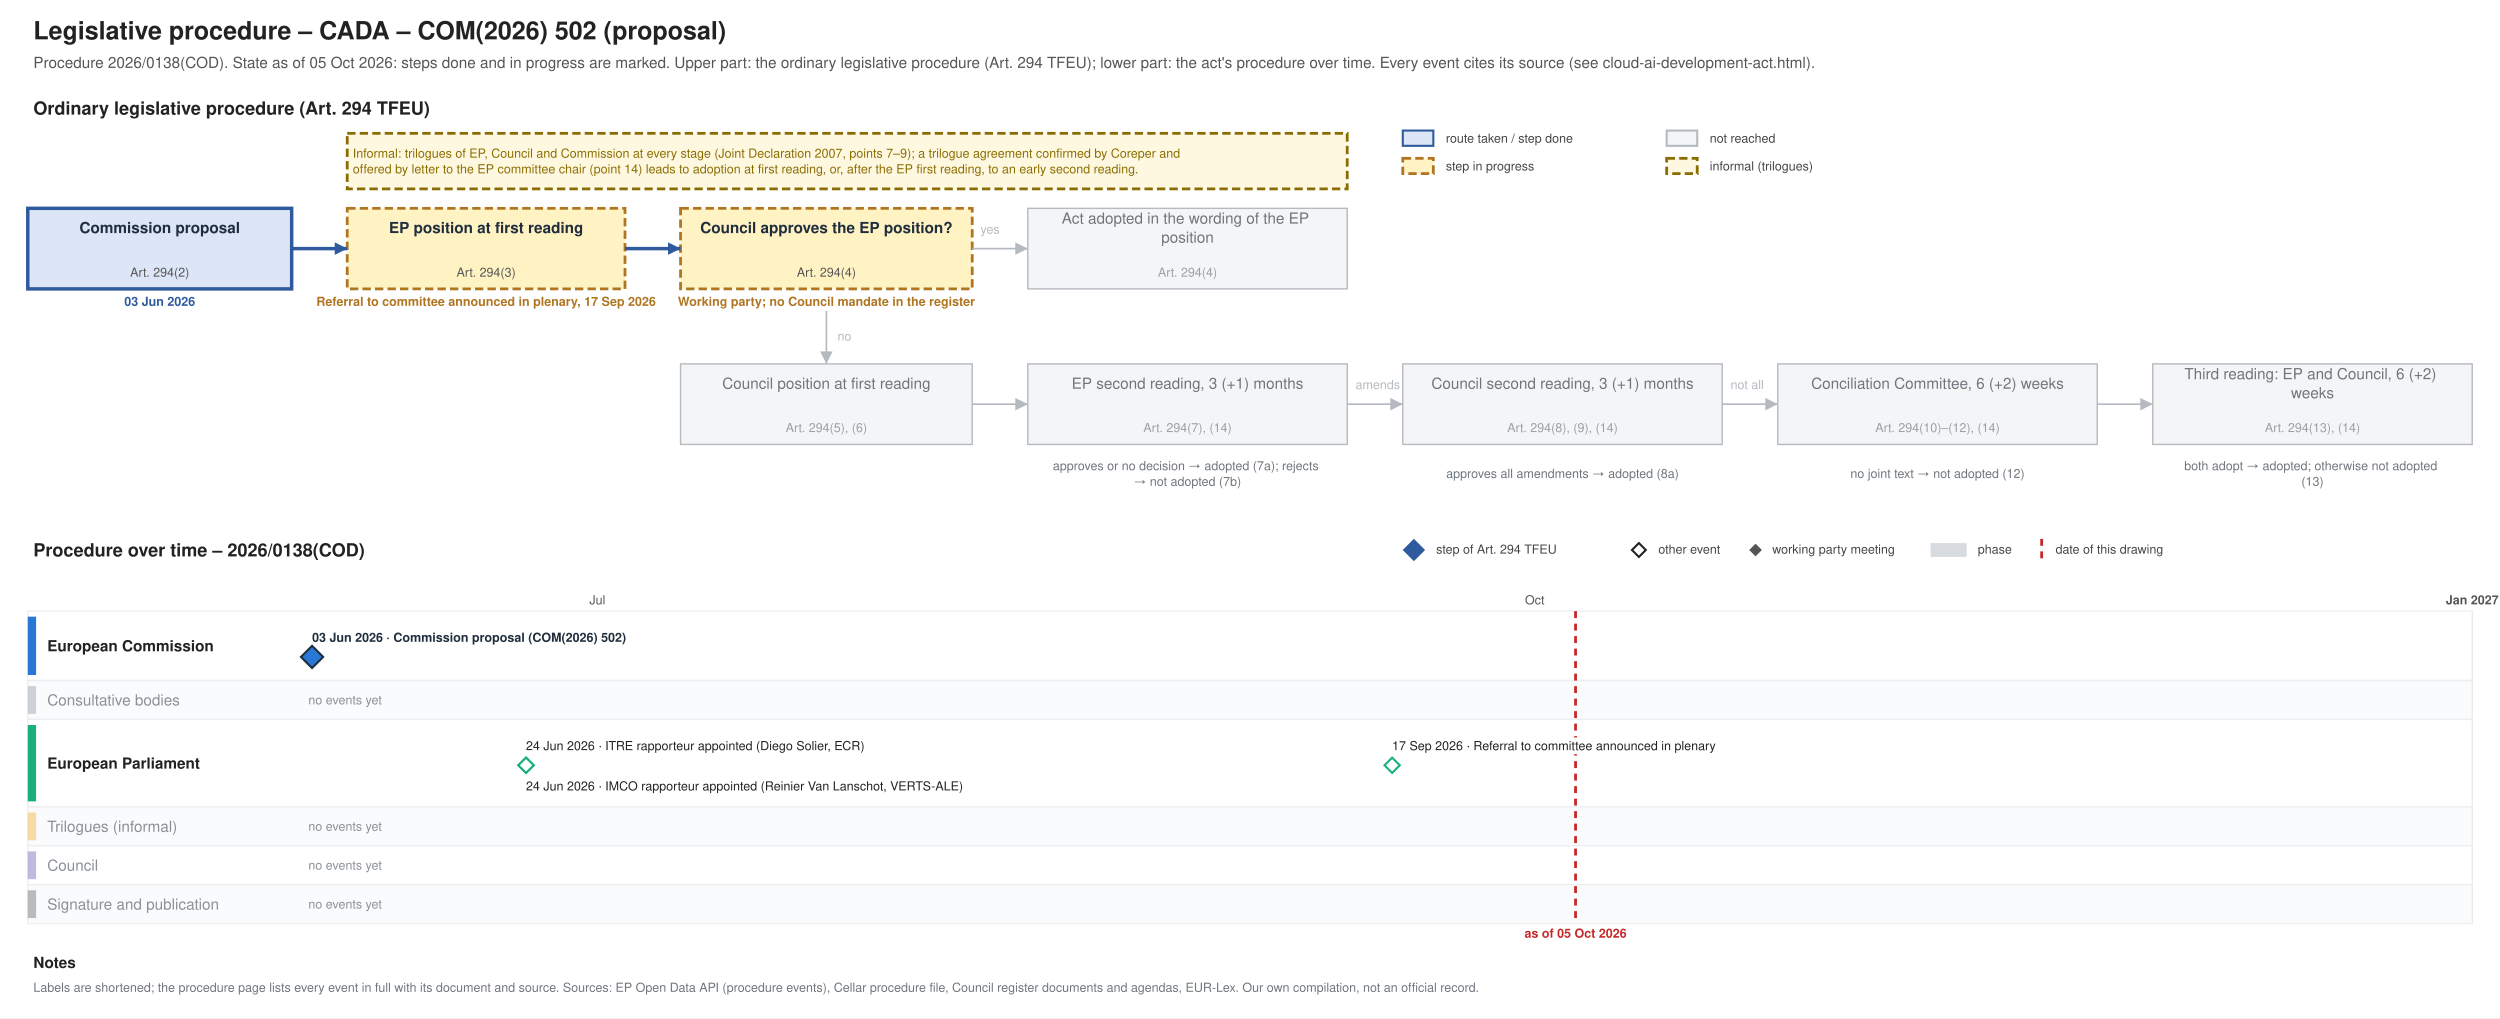
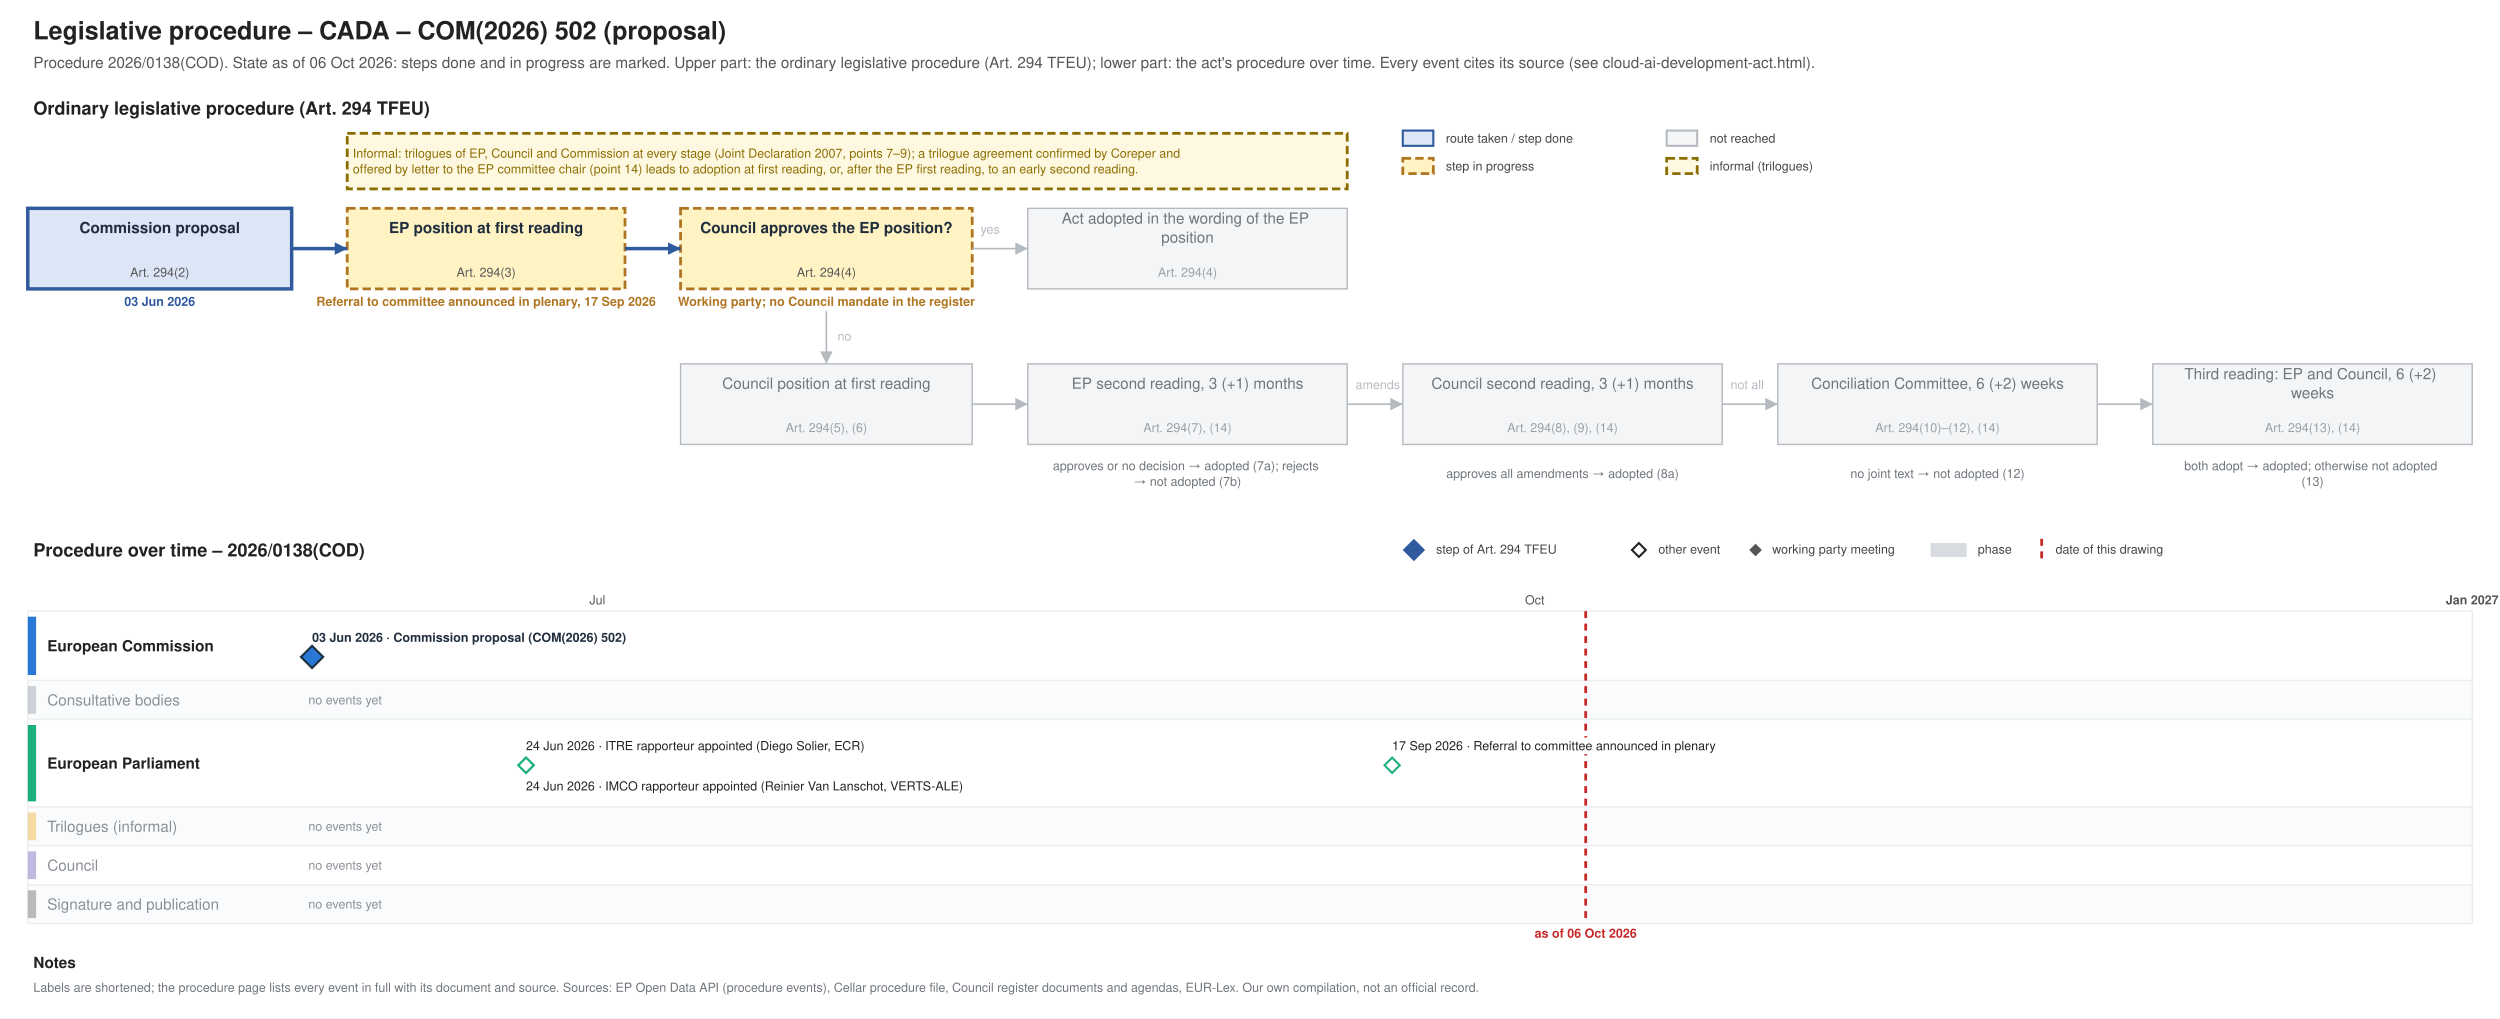
<svg xmlns="http://www.w3.org/2000/svg" xmlns:xlink="http://www.w3.org/1999/xlink" width="1800" height="733" viewBox="0 0 1800 733" font-family="Helvetica, Arial, sans-serif">
  <rect width="1800" height="733" fill="#ffffff" />
-   <g class="procedure" data-route="" data-state="ongoing" data-as_of="2026-10-05">
+   <g class="procedure" data-route="" data-state="ongoing" data-as_of="2026-10-06">
    <text font-size="18" fill="#222222" text-anchor="start" font-weight="bold">
      <tspan x="24.0" y="28.3">Legislative procedure – CADA – COM(2026) 502 (proposal)</tspan>
    </text>
    <text font-size="11" fill="#555555" text-anchor="start">
-       <tspan x="24.0" y="48.9">Procedure 2026/0138(COD). State as of 05 Oct 2026: steps done and in progress are marked. Upper part: the ordinary legislative procedure (Art. 294 TFEU); lower part: the act's procedure over time. Every event cites its source (see cloud-ai-development-act.html).</tspan>
+       <tspan x="24.0" y="48.9">Procedure 2026/0138(COD). State as of 06 Oct 2026: steps done and in progress are marked. Upper part: the ordinary legislative procedure (Art. 294 TFEU); lower part: the act's procedure over time. Every event cites its source (see cloud-ai-development-act.html).</tspan>
    </text>
    <text font-size="13" fill="#222222" text-anchor="start" font-weight="bold">
      <tspan x="24.0" y="82.5">Ordinary legislative procedure (Art. 294 TFEU)</tspan>
    </text>
    <rect x="1010.0" y="94.0" width="22.0" height="11.0" fill="#dce6f6" stroke="#2f5a9e" stroke-width="1.5" />
    <text font-size="9" fill="#444444" text-anchor="start">
      <tspan x="1041.0" y="102.7">route taken / step done</tspan>
    </text>
    <rect x="1010.0" y="114.0" width="22.0" height="11.0" fill="#fff3c4" stroke="#b07520" stroke-dasharray="6 3" stroke-width="2" />
    <text font-size="9" fill="#444444" text-anchor="start">
      <tspan x="1041.0" y="122.7">step in progress</tspan>
    </text>
    <rect x="1200.0" y="94.0" width="22.0" height="11.0" fill="#f4f5f6" stroke="#b5bac0" stroke-width="1.5" />
    <text font-size="9" fill="#444444" text-anchor="start">
      <tspan x="1231.0" y="102.7">not reached</tspan>
    </text>
    <rect x="1200.0" y="114.0" width="22.0" height="11.0" fill="#fff8e1" stroke="#8a6d00" stroke-dasharray="6 3" stroke-width="2" />
    <text font-size="9" fill="#444444" text-anchor="start">
      <tspan x="1231.0" y="122.7">informal (trilogues)</tspan>
    </text>
    <rect x="20.0" y="150.0" width="190.0" height="58.0" fill="#dce6f6" stroke="#2f5a9e" stroke-width="2.5" />
    <text font-size="11" fill="#1f2d3d" text-anchor="middle" font-weight="bold">
      <tspan x="115.0" y="167.8">Commission proposal</tspan>
    </text>
    <text font-size="9" fill="#555555" text-anchor="middle">
      <tspan x="115.0" y="199.2">Art. 294(2)</tspan>
    </text>
    <text font-size="9" fill="#2f5a9e" text-anchor="middle" font-weight="bold">
      <tspan x="115.0" y="220.2">03 Jun 2026</tspan>
    </text>
    <rect x="250.0" y="150.0" width="200.0" height="58.0" fill="#fff3c4" stroke="#b07520" stroke-dasharray="6 3" stroke-width="2" />
    <text font-size="11" fill="#1f2d3d" text-anchor="middle" font-weight="bold">
      <tspan x="350.0" y="167.8">EP position at first reading</tspan>
    </text>
    <text font-size="9" fill="#555555" text-anchor="middle">
      <tspan x="350.0" y="199.2">Art. 294(3)</tspan>
    </text>
    <text font-size="9" fill="#b07520" text-anchor="middle" font-weight="bold">
      <tspan x="350.0" y="220.2">Referral to committee announced in plenary, 17 Sep 2026</tspan>
    </text>
    <rect x="490.0" y="150.0" width="210.0" height="58.0" fill="#fff3c4" stroke="#b07520" stroke-dasharray="6 3" stroke-width="2" />
    <text font-size="11" fill="#1f2d3d" text-anchor="middle" font-weight="bold">
      <tspan x="595.0" y="167.8">Council approves the EP position?</tspan>
    </text>
    <text font-size="9" fill="#555555" text-anchor="middle">
      <tspan x="595.0" y="199.2">Art. 294(4)</tspan>
    </text>
    <text font-size="9" fill="#b07520" text-anchor="middle" font-weight="bold">
      <tspan x="595.0" y="220.2">Working party; no Council mandate in the register</tspan>
    </text>
    <rect x="740.0" y="150.0" width="230.0" height="58.0" fill="#f4f5f6" stroke="#b5bac0" stroke-width="1" />
    <text font-size="11" fill="#6f757b" text-anchor="middle">
      <tspan x="855.0" y="161.0">Act adopted in the wording of the EP</tspan>
      <tspan x="855.0" y="174.7">position</tspan>
    </text>
    <text font-size="9" fill="#9aa0a6" text-anchor="middle">
      <tspan x="855.0" y="199.2">Art. 294(4)</tspan>
    </text>
    <rect x="490.0" y="262.0" width="210.0" height="58.0" fill="#f4f5f6" stroke="#b5bac0" stroke-width="1" />
    <text font-size="11" fill="#6f757b" text-anchor="middle">
      <tspan x="595.0" y="279.9">Council position at first reading</tspan>
    </text>
    <text font-size="9" fill="#9aa0a6" text-anchor="middle">
      <tspan x="595.0" y="311.1">Art. 294(5), (6)</tspan>
    </text>
    <rect x="740.0" y="262.0" width="230.0" height="58.0" fill="#f4f5f6" stroke="#b5bac0" stroke-width="1" />
    <text font-size="11" fill="#6f757b" text-anchor="middle">
      <tspan x="855.0" y="279.9">EP second reading, 3 (+1) months</tspan>
    </text>
    <text font-size="9" fill="#9aa0a6" text-anchor="middle">
      <tspan x="855.0" y="311.1">Art. 294(7), (14)</tspan>
    </text>
    <rect x="1010.0" y="262.0" width="230.0" height="58.0" fill="#f4f5f6" stroke="#b5bac0" stroke-width="1" />
    <text font-size="11" fill="#6f757b" text-anchor="middle">
      <tspan x="1125.0" y="279.9">Council second reading, 3 (+1) months</tspan>
    </text>
    <text font-size="9" fill="#9aa0a6" text-anchor="middle">
      <tspan x="1125.0" y="311.1">Art. 294(8), (9), (14)</tspan>
    </text>
    <rect x="1280.0" y="262.0" width="230.0" height="58.0" fill="#f4f5f6" stroke="#b5bac0" stroke-width="1" />
    <text font-size="11" fill="#6f757b" text-anchor="middle">
      <tspan x="1395.0" y="279.9">Conciliation Committee, 6 (+2) weeks</tspan>
    </text>
    <text font-size="9" fill="#9aa0a6" text-anchor="middle">
      <tspan x="1395.0" y="311.1">Art. 294(10)–(12), (14)</tspan>
    </text>
    <rect x="1550.0" y="262.0" width="230.0" height="58.0" fill="#f4f5f6" stroke="#b5bac0" stroke-width="1" />
    <text font-size="11" fill="#6f757b" text-anchor="middle">
      <tspan x="1665.0" y="273.0">Third reading: EP and Council, 6 (+2)</tspan>
      <tspan x="1665.0" y="286.7">weeks</tspan>
    </text>
    <text font-size="9" fill="#9aa0a6" text-anchor="middle">
      <tspan x="1665.0" y="311.1">Art. 294(13), (14)</tspan>
    </text>
    <text font-size="9" fill="#6f757b" text-anchor="middle">
      <tspan x="855.0" y="338.5">approves or no decision → adopted (7a); rejects</tspan>
      <tspan x="855.0" y="349.8">→ not adopted (7b)</tspan>
    </text>
    <text font-size="9" fill="#6f757b" text-anchor="middle">
      <tspan x="1125.0" y="344.1">approves all amendments → adopted (8a)</tspan>
    </text>
    <text font-size="9" fill="#6f757b" text-anchor="middle">
      <tspan x="1395.0" y="344.1">no joint text → not adopted (12)</tspan>
    </text>
    <text font-size="9" fill="#6f757b" text-anchor="middle">
      <tspan x="1665.0" y="338.5">both adopt → adopted; otherwise not adopted</tspan>
      <tspan x="1665.0" y="349.8">(13)</tspan>
    </text>
    <polyline points="210.0,179.0 250.0,179.0" fill="none" stroke="#2f5a9e" stroke-width="2.5" />
    <polygon points="250.0,179.0 241.0,183.5 241.0,174.5" fill="#2f5a9e" />
    <polyline points="450.0,179.0 490.0,179.0" fill="none" stroke="#2f5a9e" stroke-width="2.5" />
    <polygon points="490.0,179.0 481.0,183.5 481.0,174.5" fill="#2f5a9e" />
    <polyline points="700.0,179.0 740.0,179.0" fill="none" stroke="#b5bac0" stroke-width="1.2" />
    <polygon points="740.0,179.0 731.0,183.5 731.0,174.5" fill="#b5bac0" />
    <text font-size="9" fill="#b5bac0" text-anchor="start">
      <tspan x="706.0" y="168.2">yes</tspan>
    </text>
    <polyline points="595.0,224.0 595.0,262.0" fill="none" stroke="#b5bac0" stroke-width="1.2" />
    <polygon points="595.0,262.0 590.5,253.0 599.5,253.0" fill="#b5bac0" />
    <text font-size="9" fill="#b5bac0" text-anchor="start">
      <tspan x="603.0" y="245.2">no</tspan>
    </text>
    <polyline points="700.0,291.0 740.0,291.0" fill="none" stroke="#b5bac0" stroke-width="1.2" />
    <polygon points="740.0,291.0 731.0,295.5 731.0,286.5" fill="#b5bac0" />
    <polyline points="970.0,291.0 1010.0,291.0" fill="none" stroke="#b5bac0" stroke-width="1.2" />
    <polygon points="1010.0,291.0 1001.0,295.5 1001.0,286.5" fill="#b5bac0" />
    <polyline points="1240.0,291.0 1280.0,291.0" fill="none" stroke="#b5bac0" stroke-width="1.2" />
    <polygon points="1280.0,291.0 1271.0,295.5 1271.0,286.5" fill="#b5bac0" />
    <polyline points="1510.0,291.0 1550.0,291.0" fill="none" stroke="#b5bac0" stroke-width="1.2" />
    <polygon points="1550.0,291.0 1541.0,295.5 1541.0,286.5" fill="#b5bac0" />
    <text font-size="9" fill="#b5bac0" text-anchor="start">
      <tspan x="976.0" y="280.1">amends</tspan>
    </text>
    <text font-size="9" fill="#b5bac0" text-anchor="start">
      <tspan x="1246.0" y="280.1">not all</tspan>
    </text>
    <rect x="250.0" y="96.0" width="720.0" height="40.0" fill="#fff8e1" stroke="#8a6d00" stroke-dasharray="6 3" stroke-width="2" />
    <text font-size="9" fill="#8a6d00" text-anchor="start">
      <tspan x="254.0" y="113.5">Informal: trilogues of EP, Council and Commission at every stage (Joint Declaration 2007, points 7–9); a trilogue agreement confirmed by Coreper and</tspan>
      <tspan x="254.0" y="124.8">offered by letter to the EP committee chair (point 14) leads to adoption at first reading, or, after the EP first reading, to an early second reading.</tspan>
    </text>
    <text font-size="13" fill="#222222" text-anchor="start" font-weight="bold">
      <tspan x="24.0" y="400.6">Procedure over time – 2026/0138(COD)</tspan>
    </text>
    <polygon points="1018,389 1025,396 1018,403 1011,396" fill="#2f5a9e" stroke="#2f5a9e" stroke-width="1.5" />
    <text font-size="9" fill="#444444" text-anchor="start">
      <tspan x="1034.0" y="398.6">step of Art. 294 TFEU</tspan>
    </text>
    <polygon points="1180,391 1185,396 1180,401 1175,396" fill="#ffffff" stroke="#222222" stroke-width="1.5" />
    <text font-size="9" fill="#444444" text-anchor="start">
      <tspan x="1194.0" y="398.6">other event</tspan>
    </text>
    <polygon points="1264,392.5 1267.5,396 1264,399.5 1260.5,396" fill="#555555" stroke="#555555" stroke-width="1.5" />
    <text font-size="9" fill="#444444" text-anchor="start">
      <tspan x="1276.0" y="398.6">working party meeting</tspan>
    </text>
    <rect x="1390.0" y="391.0" width="26.0" height="10.0" fill="#7b8794" stroke="none" opacity="0.3" />
    <text font-size="9" fill="#444444" text-anchor="start">
      <tspan x="1424.0" y="398.6">phase</tspan>
    </text>
    <line x1="1470.0" y1="388.0" x2="1470.0" y2="403.0" stroke="#c62828" stroke-width="2" stroke-dasharray="5 4" />
    <text font-size="9" fill="#444444" text-anchor="start">
      <tspan x="1480.0" y="398.6">date of this drawing</tspan>
    </text>
    <line x1="210.0" y1="440.0" x2="210.0" y2="665.0" stroke="#e3e6e9" stroke-width="1" />
    <line x1="430.1" y1="440.0" x2="430.1" y2="665.0" stroke="#e3e6e9" stroke-width="1" />
    <text font-size="9" fill="#555555" text-anchor="middle">
      <tspan x="430.1" y="435.1">Jul</tspan>
    </text>
    <line x1="657.5" y1="440.0" x2="657.5" y2="665.0" stroke="#e3e6e9" stroke-width="1" />
    <line x1="885.0" y1="440.0" x2="885.0" y2="665.0" stroke="#e3e6e9" stroke-width="1" />
    <line x1="1105.0" y1="440.0" x2="1105.0" y2="665.0" stroke="#e3e6e9" stroke-width="1" />
    <text font-size="9" fill="#555555" text-anchor="middle">
      <tspan x="1105.0" y="435.1">Oct</tspan>
    </text>
    <line x1="1332.5" y1="440.0" x2="1332.5" y2="665.0" stroke="#e3e6e9" stroke-width="1" />
    <line x1="1552.6" y1="440.0" x2="1552.6" y2="665.0" stroke="#e3e6e9" stroke-width="1" />
    <line x1="1780.0" y1="440.0" x2="1780.0" y2="665.0" stroke="#b5bac0" stroke-width="1" />
    <text font-size="9" fill="#555555" text-anchor="middle" font-weight="bold">
      <tspan x="1780.0" y="435.1">Jan 2027</tspan>
    </text>
    <rect x="20.0" y="440.0" width="1760.0" height="50.0" fill="#ffffff" stroke="#eceef0" />
    <rect x="20.0" y="444.0" width="6.0" height="42.0" fill="#2a78d6" stroke="none" />
    <text font-size="11" fill="#222222" text-anchor="start" font-weight="bold">
      <tspan x="34.0" y="468.9">European Commission</tspan>
    </text>
    <rect x="20.0" y="490.0" width="1760.0" height="28.0" fill="#fafbfc" stroke="#eceef0" />
    <rect x="20.0" y="494.0" width="6.0" height="20.0" fill="#7b8794" stroke="none" opacity="0.35" />
    <text font-size="11" fill="#8a9097" text-anchor="start">
      <tspan x="34.0" y="507.9">Consultative bodies</tspan>
    </text>
    <text font-size="9" fill="#8a9097" text-anchor="start">
      <tspan x="222.0" y="507.1">no events yet</tspan>
    </text>
    <rect x="20.0" y="518.0" width="1760.0" height="63.0" fill="#ffffff" stroke="#eceef0" />
    <rect x="20.0" y="522.0" width="6.0" height="55.0" fill="#1baf7a" stroke="none" />
    <text font-size="11" fill="#222222" text-anchor="start" font-weight="bold">
      <tspan x="34.0" y="553.4">European Parliament</tspan>
    </text>
    <rect x="20.0" y="581.0" width="1760.0" height="28.0" fill="#fafbfc" stroke="#eceef0" />
    <rect x="20.0" y="585.0" width="6.0" height="20.0" fill="#eda100" stroke="none" opacity="0.35" />
    <text font-size="11" fill="#8a9097" text-anchor="start">
      <tspan x="34.0" y="598.9">Trilogues (informal)</tspan>
    </text>
    <text font-size="9" fill="#8a9097" text-anchor="start">
      <tspan x="222.0" y="598.1">no events yet</tspan>
    </text>
    <rect x="20.0" y="609.0" width="1760.0" height="28.0" fill="#ffffff" stroke="#eceef0" />
    <rect x="20.0" y="613.0" width="6.0" height="20.0" fill="#4a3aa7" stroke="none" opacity="0.35" />
    <text font-size="11" fill="#8a9097" text-anchor="start">
      <tspan x="34.0" y="626.9">Council</tspan>
    </text>
    <text font-size="9" fill="#8a9097" text-anchor="start">
      <tspan x="222.0" y="626.1">no events yet</tspan>
    </text>
    <rect x="20.0" y="637.0" width="1760.0" height="28.0" fill="#fafbfc" stroke="#eceef0" />
    <rect x="20.0" y="641.0" width="6.0" height="20.0" fill="#444444" stroke="none" opacity="0.35" />
    <text font-size="11" fill="#8a9097" text-anchor="start">
      <tspan x="34.0" y="654.9">Signature and publication</tspan>
    </text>
    <text font-size="9" fill="#8a9097" text-anchor="start">
      <tspan x="222.0" y="654.1">no events yet</tspan>
    </text>
-     <line x1="1134.4" y1="440.0" x2="1134.4" y2="665.0" stroke="#c62828" stroke-width="2" stroke-dasharray="5 4" />
+     <line x1="1141.7" y1="440.0" x2="1141.7" y2="665.0" stroke="#c62828" stroke-width="2" stroke-dasharray="5 4" />
    <text font-size="9" fill="#c62828" text-anchor="middle" font-weight="bold">
-       <tspan x="1134.4" y="675.1">as of 05 Oct 2026</tspan>
+       <tspan x="1141.7" y="675.1">as of 06 Oct 2026</tspan>
    </text>
    <rect x="220.7" y="453.0" width="253.0" height="12.0" fill="#ffffff" />
    <a xlink:href="https://eur-lex.europa.eu/legal-content/EN/TXT/?uri=CELEX:52026PC0502" target="_blank">
      <text font-size="9" fill="#1f2d3d" text-anchor="start" font-weight="bold">
        <tspan x="224.7" y="462.1">03 Jun 2026 · Commission proposal (COM(2026) 502)</tspan>
      </text>
    </a>
    <a xlink:href="https://eur-lex.europa.eu/legal-content/EN/TXT/?uri=CELEX:52026PC0502" target="_blank">
      <polygon points="224.673,465 232.673,473 224.673,481 216.673,473" fill="#2a78d6" stroke="#1f2d3d" stroke-width="1.5" />
    </a>
    <rect x="374.7" y="531.0" width="285.3" height="12.0" fill="#ffffff" />
    <text font-size="9" fill="#222222" text-anchor="start">
      <tspan x="378.7" y="540.1">24 Jun 2026 · ITRE rapporteur appointed (Diego Solier, ECR)</tspan>
    </text>
    <rect x="374.7" y="560.0" width="351.1" height="12.0" fill="#ffffff" />
    <text font-size="9" fill="#222222" text-anchor="start">
      <tspan x="378.7" y="569.1">24 Jun 2026 · IMCO rapporteur appointed (Reinier Van Lanschot, VERTS-ALE)</tspan>
    </text>
    <rect x="998.3" y="531.0" width="271.2" height="12.0" fill="#ffffff" />
    <text font-size="9" fill="#222222" text-anchor="start">
      <tspan x="1002.3" y="540.1">17 Sep 2026 · Referral to committee announced in plenary</tspan>
    </text>
    <g>
      <polygon points="378.738,545.5 384.238,551 378.738,556.5 373.238,551" fill="#ffffff" stroke="#1baf7a" stroke-width="1.5" />
    </g>
    <g>
      <polygon points="378.738,545.5 384.238,551 378.738,556.5 373.238,551" fill="#ffffff" stroke="#1baf7a" stroke-width="1.5" />
    </g>
    <g>
      <polygon points="1002.336,545.5 1007.836,551 1002.336,556.5 996.836,551" fill="#ffffff" stroke="#1baf7a" stroke-width="1.5" />
    </g>
    <text font-size="11" fill="#222222" text-anchor="start" font-weight="bold">
      <tspan x="24.0" y="696.9">Notes</tspan>
    </text>
    <text font-size="9" fill="#6f757b" text-anchor="start">
      <tspan x="24.0" y="714.1">Labels are shortened; the procedure page lists every event in full with its document and source. Sources: EP Open Data API (procedure events), Cellar procedure file, Council register documents and agendas, EUR-Lex. Our own compilation, not an official record.</tspan>
    </text>
  </g>
</svg>
